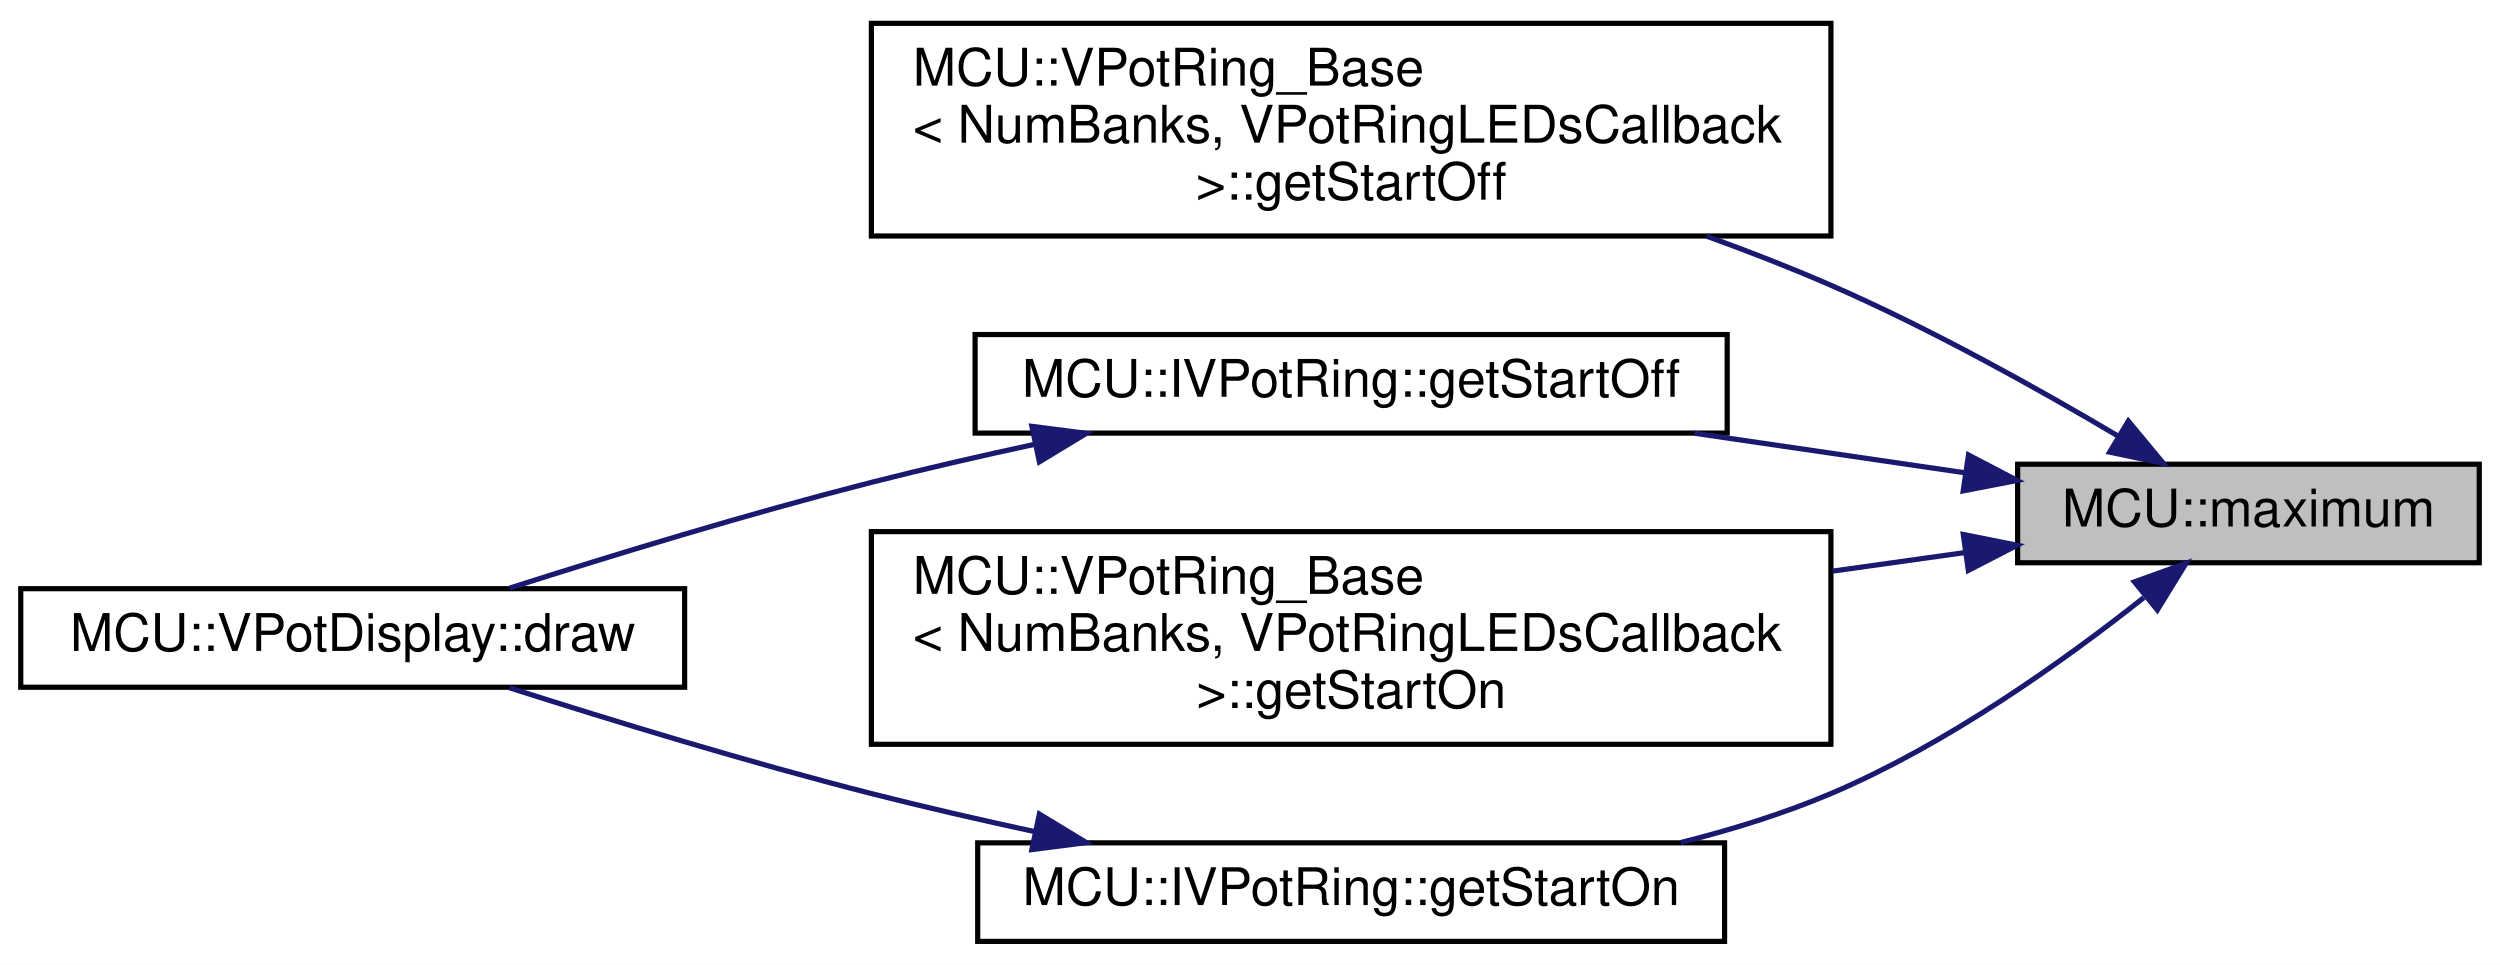
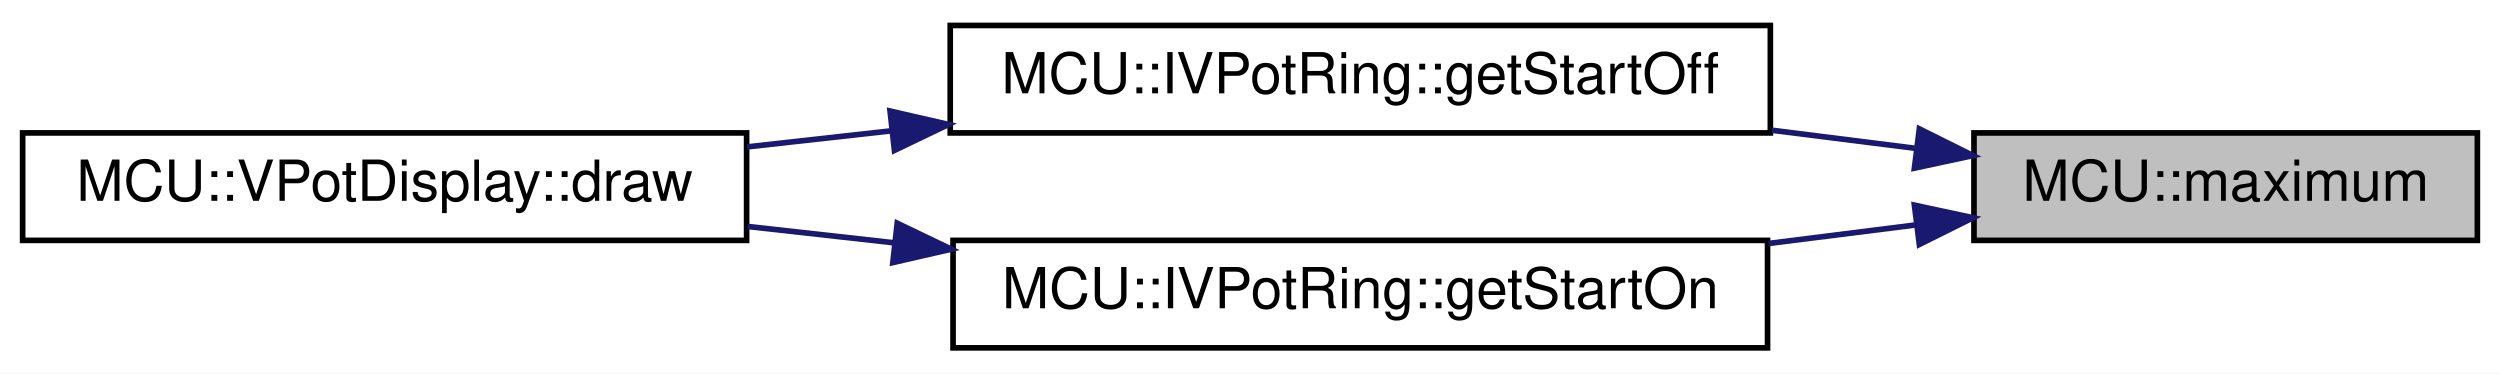
- <svg xmlns="http://www.w3.org/2000/svg" xmlns:xlink="http://www.w3.org/1999/xlink" width="482pt" height="186pt" viewBox="0.00 0.00 482.00 186.00">
-   <g id="graph0" class="graph" transform="scale(1 1) rotate(0) translate(4 182)">
-     <polygon fill="white" stroke="none" points="-4,4 -4,-182 478,-182 478,4 -4,4" />
+ <svg xmlns="http://www.w3.org/2000/svg" xmlns:xlink="http://www.w3.org/1999/xlink" width="442pt" height="66pt" viewBox="0.00 0.00 442.00 66.00">
+   <g id="graph0" class="graph" transform="scale(1 1) rotate(0) translate(4 62)">
+     <polygon fill="white" stroke="none" points="-4,4 -4,-62 438,-62 438,4 -4,4" />
    <g id="node1" class="node">
      <g id="a_node1">
        <a xlink:title=" ">
-           <polygon fill="#bfbfbf" stroke="black" points="385,-73.5 385,-92.5 474,-92.5 474,-73.5 385,-73.5" />
-           <text text-anchor="middle" x="429.5" y="-80.5" font-family="Helvetica,sans-Serif" font-size="10.00">MCU::maximum</text>
+           <polygon fill="#bfbfbf" stroke="black" points="345,-19.5 345,-38.5 434,-38.5 434,-19.5 345,-19.5" />
+           <text text-anchor="middle" x="389.5" y="-26.5" font-family="Helvetica,sans-Serif" font-size="10.00">MCU::maximum</text>
        </a>
      </g>
    </g>
    <g id="node2" class="node">
      <g id="a_node2">
-         <a xlink:href="../../db/dac/classMCU_1_1VPotRing__Base.html#ac056a64f46e9381d053a34e943e6c27b" target="_top" xlink:title="Get the first segment that should be off.">
-           <polygon fill="white" stroke="black" points="164,-136.5 164,-177.5 349,-177.5 349,-136.5 164,-136.5" />
-           <text text-anchor="start" x="172" y="-165.5" font-family="Helvetica,sans-Serif" font-size="10.00">MCU::VPotRing_Base</text>
-           <text text-anchor="start" x="172" y="-154.5" font-family="Helvetica,sans-Serif" font-size="10.00">&lt; NumBanks, VPotRingLEDsCallback</text>
-           <text text-anchor="middle" x="256.5" y="-143.5" font-family="Helvetica,sans-Serif" font-size="10.00"> &gt;::getStartOff</text>
+         <a xlink:href="../../da/d50/classMCU_1_1IVPotRing.html#afe21580a1c70189480da1c1b77f4a185" target="_top" xlink:title="Get the first segment that should be off.">
+           <polygon fill="white" stroke="black" points="164,-38.5 164,-57.5 309,-57.5 309,-38.5 164,-38.5" />
+           <text text-anchor="middle" x="236.5" y="-45.5" font-family="Helvetica,sans-Serif" font-size="10.00">MCU::IVPotRing::getStartOff</text>
        </a>
      </g>
    </g>
    <g id="edge1" class="edge">
-       <path fill="none" stroke="midnightblue" d="M404.223,-98.008C388.783,-107.153 368.16,-118.646 349,-127 341.338,-130.341 333.178,-133.521 325.008,-136.476" />
-       <polygon fill="midnightblue" stroke="midnightblue" points="406.34,-100.819 413.106,-92.666 402.733,-94.82 406.34,-100.819" />
+       <path fill="none" stroke="midnightblue" d="M334.903,-35.744C326.586,-36.791 317.881,-37.886 309.241,-38.973" />
+       <polygon fill="midnightblue" stroke="midnightblue" points="335.34,-39.217 344.825,-34.496 334.466,-32.272 335.34,-39.217" />
+     </g>
+     <g id="node4" class="node">
+       <g id="a_node4">
+         <a xlink:href="../../da/d50/classMCU_1_1IVPotRing.html#a522a475468e706aae651d69f3ccd94f7" target="_top" xlink:title="Get the first segment that should be on.">
+           <polygon fill="white" stroke="black" points="164.5,-0.5 164.5,-19.5 308.5,-19.5 308.5,-0.5 164.5,-0.5" />
+           <text text-anchor="middle" x="236.5" y="-7.5" font-family="Helvetica,sans-Serif" font-size="10.00">MCU::IVPotRing::getStartOn</text>
+         </a>
+       </g>
+     </g>
+     <g id="edge3" class="edge">
+       <path fill="none" stroke="midnightblue" d="M334.744,-22.236C326.292,-21.172 317.443,-20.059 308.672,-18.955" />
+       <polygon fill="midnightblue" stroke="midnightblue" points="334.466,-25.729 344.825,-23.504 335.34,-18.783 334.466,-25.729" />
    </g>
    <g id="node3" class="node">
      <g id="a_node3">
-         <a xlink:href="../../da/d50/classMCU_1_1IVPotRing.html#afe21580a1c70189480da1c1b77f4a185" target="_top" xlink:title="Get the first segment that should be off.">
-           <polygon fill="white" stroke="black" points="184,-98.5 184,-117.5 329,-117.5 329,-98.5 184,-98.5" />
-           <text text-anchor="middle" x="256.5" y="-105.5" font-family="Helvetica,sans-Serif" font-size="10.00">MCU::IVPotRing::getStartOff</text>
+         <a xlink:href="../../d3/d98/classMCU_1_1VPotDisplay.html#a6120c40796b7de94f04f951b1db37ced" target="_top" xlink:title="Draw this DisplayElement to the display buffer.">
+           <polygon fill="white" stroke="black" points="0,-19.5 0,-38.5 128,-38.5 128,-19.5 0,-19.5" />
+           <text text-anchor="middle" x="64" y="-26.5" font-family="Helvetica,sans-Serif" font-size="10.00">MCU::VPotDisplay::draw</text>
        </a>
      </g>
    </g>
    <g id="edge2" class="edge">
-       <path fill="none" stroke="midnightblue" d="M374.867,-90.841C358.313,-93.261 339.9,-95.953 322.658,-98.474" />
-       <polygon fill="midnightblue" stroke="midnightblue" points="375.519,-94.283 384.907,-89.373 374.506,-87.357 375.519,-94.283" />
-     </g>
-     <g id="node5" class="node">
-       <g id="a_node5">
-         <a xlink:href="../../db/dac/classMCU_1_1VPotRing__Base.html#a7723da8dbe1b4147120eb13ceb3002b7" target="_top" xlink:title="Get the first segment that should be on.">
-           <polygon fill="white" stroke="black" points="164,-38.5 164,-79.5 349,-79.5 349,-38.5 164,-38.5" />
-           <text text-anchor="start" x="172" y="-67.5" font-family="Helvetica,sans-Serif" font-size="10.00">MCU::VPotRing_Base</text>
-           <text text-anchor="start" x="172" y="-56.5" font-family="Helvetica,sans-Serif" font-size="10.00">&lt; NumBanks, VPotRingLEDsCallback</text>
-           <text text-anchor="middle" x="256.5" y="-45.5" font-family="Helvetica,sans-Serif" font-size="10.00"> &gt;::getStartOn</text>
-         </a>
-       </g>
+       <path fill="none" stroke="midnightblue" d="M153.641,-38.878C145.048,-37.92 136.409,-36.958 128.073,-36.029" />
+       <polygon fill="midnightblue" stroke="midnightblue" points="153.361,-42.368 163.687,-39.997 154.136,-35.411 153.361,-42.368" />
    </g>
    <g id="edge4" class="edge">
-       <path fill="none" stroke="midnightblue" d="M374.828,-75.467C366.658,-74.32 358.036,-73.11 349.327,-71.888" />
-       <polygon fill="midnightblue" stroke="midnightblue" points="374.518,-78.958 384.907,-76.882 375.491,-72.026 374.518,-78.958" />
-     </g>
-     <g id="node6" class="node">
-       <g id="a_node6">
-         <a xlink:href="../../da/d50/classMCU_1_1IVPotRing.html#a522a475468e706aae651d69f3ccd94f7" target="_top" xlink:title="Get the first segment that should be on.">
-           <polygon fill="white" stroke="black" points="184.5,-0.5 184.5,-19.5 328.5,-19.5 328.5,-0.5 184.5,-0.5" />
-           <text text-anchor="middle" x="256.5" y="-7.5" font-family="Helvetica,sans-Serif" font-size="10.00">MCU::IVPotRing::getStartOn</text>
-         </a>
-       </g>
-     </g>
-     <g id="edge5" class="edge">
-       <path fill="none" stroke="midnightblue" d="M409.331,-66.784C393.964,-54.608 371.346,-38.466 349,-29 339.887,-25.14 329.922,-22.04 320.028,-19.558" />
-       <polygon fill="midnightblue" stroke="midnightblue" points="407.517,-69.82 417.483,-73.414 411.933,-64.389 407.517,-69.82" />
-     </g>
-     <g id="node4" class="node">
-       <g id="a_node4">
-         <a xlink:href="../../d3/d98/classMCU_1_1VPotDisplay.html#a6120c40796b7de94f04f951b1db37ced" target="_top" xlink:title="Draw this DisplayElement to the display buffer.">
-           <polygon fill="white" stroke="black" points="0,-49.5 0,-68.5 128,-68.5 128,-49.5 0,-49.5" />
-           <text text-anchor="middle" x="64" y="-56.5" font-family="Helvetica,sans-Serif" font-size="10.00">MCU::VPotDisplay::draw</text>
-         </a>
-       </g>
-     </g>
-     <g id="edge3" class="edge">
-       <path fill="none" stroke="midnightblue" d="M195.48,-96.339C184.951,-94.065 174.127,-91.58 164,-89 140.332,-82.969 113.87,-74.879 94.264,-68.62" />
-       <polygon fill="midnightblue" stroke="midnightblue" points="194.943,-99.803 205.451,-98.451 196.394,-92.955 194.943,-99.803" />
-     </g>
-     <g id="edge6" class="edge">
-       <path fill="none" stroke="midnightblue" d="M195.48,-21.661C184.951,-23.935 174.127,-26.42 164,-29 140.332,-35.031 113.87,-43.12 94.264,-49.38" />
-       <polygon fill="midnightblue" stroke="midnightblue" points="196.394,-25.045 205.451,-19.549 194.943,-18.197 196.394,-25.045" />
+       <path fill="none" stroke="midnightblue" d="M154.027,-19.079C145.338,-20.047 136.597,-21.021 128.166,-21.961" />
+       <polygon fill="midnightblue" stroke="midnightblue" points="154.63,-22.534 164.181,-17.948 153.854,-15.577 154.63,-22.534" />
    </g>
  </g>
</svg>
